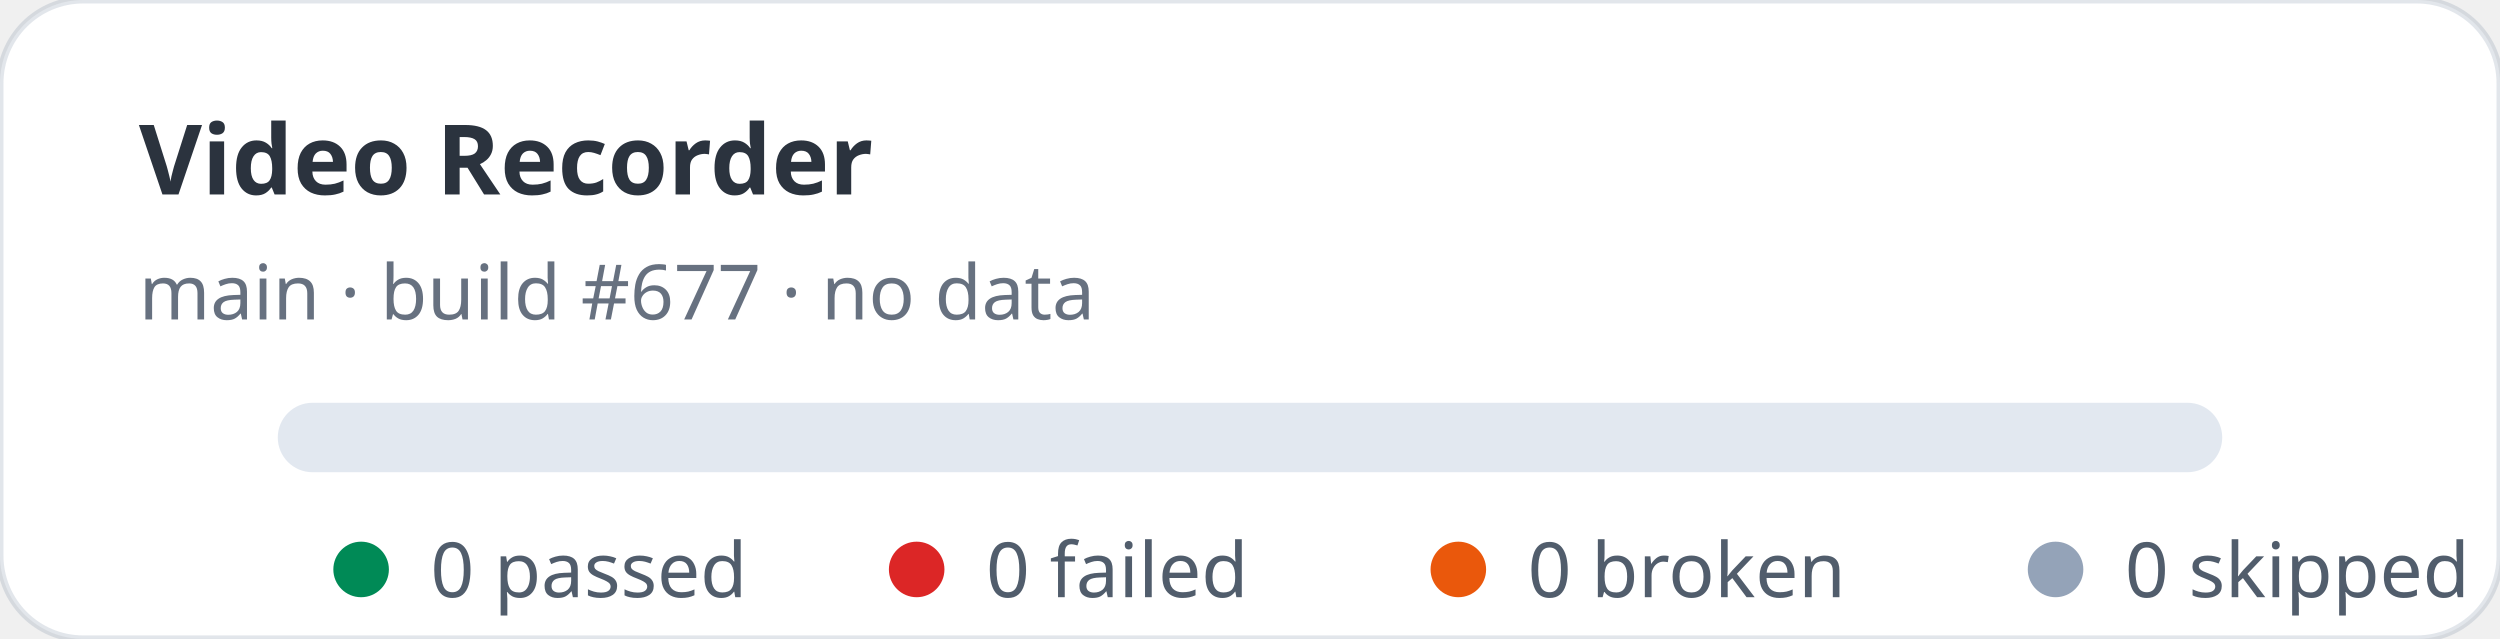
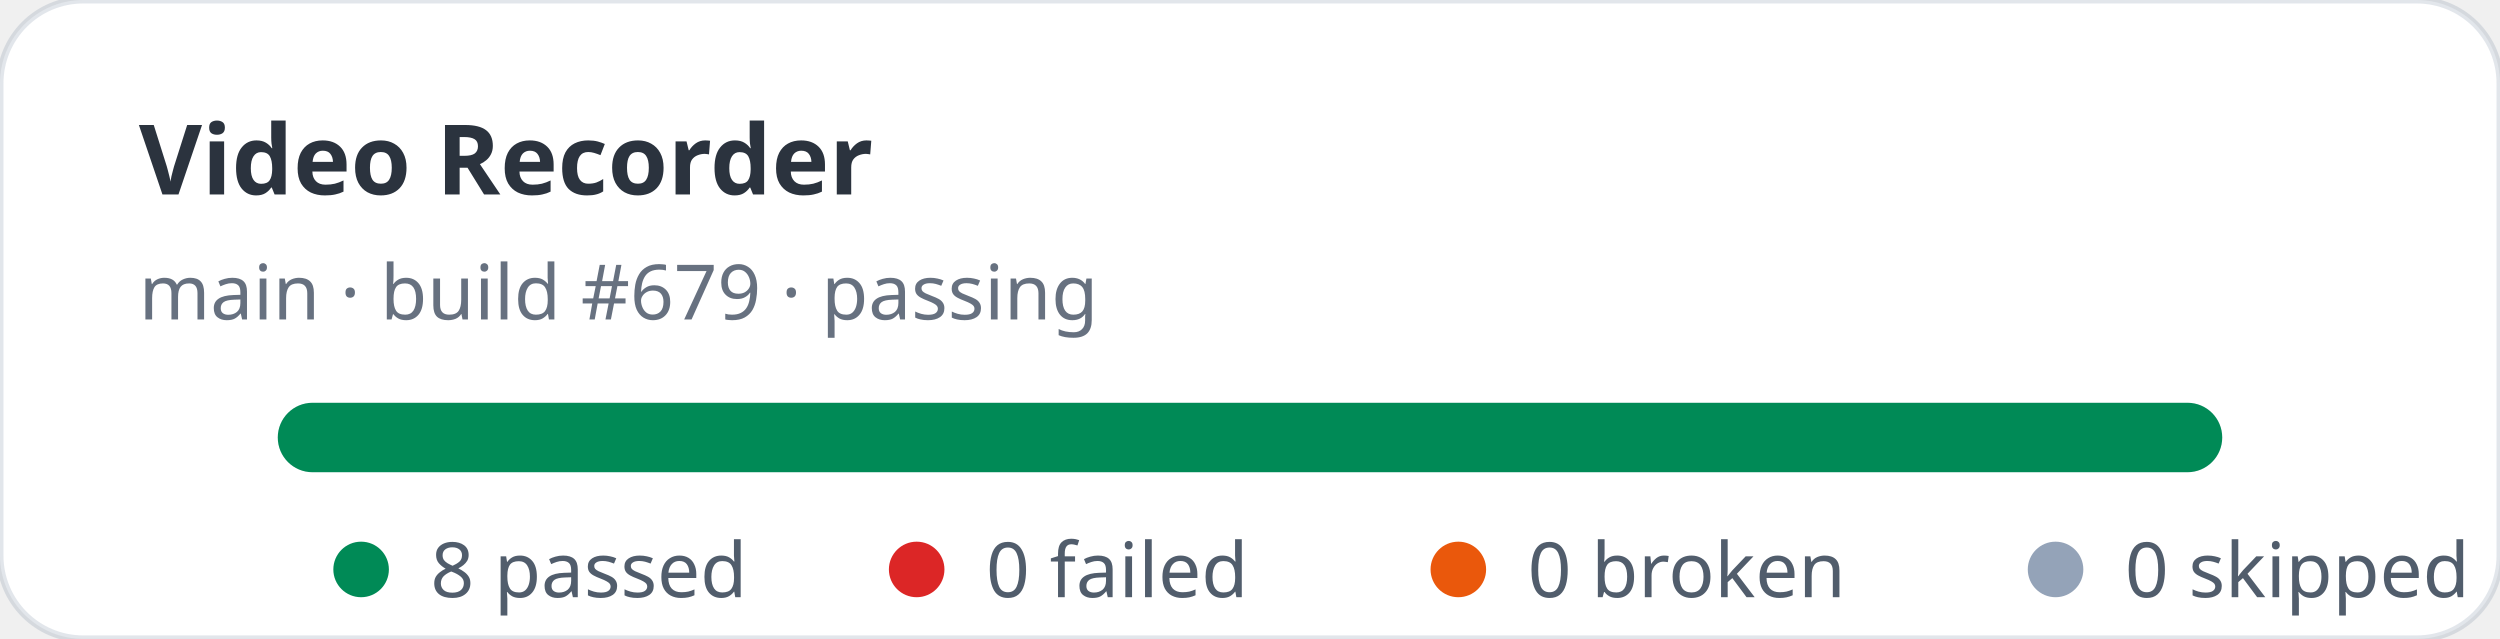
- <svg xmlns="http://www.w3.org/2000/svg" width="360" height="92" viewBox="0 0 360 92" role="img" aria-label="Video Recorder stats: 0 passed, 0 failed">
+ <svg xmlns="http://www.w3.org/2000/svg" width="360" height="92" viewBox="0 0 360 92" role="img" aria-label="Video Recorder stats: 8 passed, 0 failed">
  <rect width="360" height="92" rx="12" fill="#ffffff" stroke="rgba(11,48,86,0.12)" />
  <text x="20" y="28" fill="rgba(1,10,24,0.83)" font-family="ui-sans-serif,system-ui,sans-serif" font-size="14" font-weight="700">Video Recorder</text>
-   <text x="20" y="46" fill="rgba(2,19,44,0.6)" font-family="ui-sans-serif,system-ui,sans-serif" font-size="11">main · build #677 · no data</text>
+   <text x="20" y="46" fill="rgba(2,19,44,0.6)" font-family="ui-sans-serif,system-ui,sans-serif" font-size="11">main · build #679 · passing</text>
  <rect x="40" y="58" width="280" height="10" rx="5" fill="#e2e8f0" />
+   <rect x="40" y="58" width="280" height="10" rx="5" fill="#008a56" />
  <g font-family="ui-sans-serif,system-ui,sans-serif" font-size="11" fill="rgba(1,18,40,0.68)">
    <circle cx="52" cy="82" r="4" fill="#008a56" />
-     <text x="62" y="86">0 passed</text>
+     <text x="62" y="86">8 passed</text>
    <circle cx="132" cy="82" r="4" fill="#dc2626" />
    <text x="142" y="86">0 failed</text>
    <circle cx="210" cy="82" r="4" fill="#ea580c" />
    <text x="220" y="86">0 broken</text>
    <circle cx="296" cy="82" r="4" fill="#94a3b8" />
    <text x="306" y="86">0 skipped</text>
  </g>
</svg>
